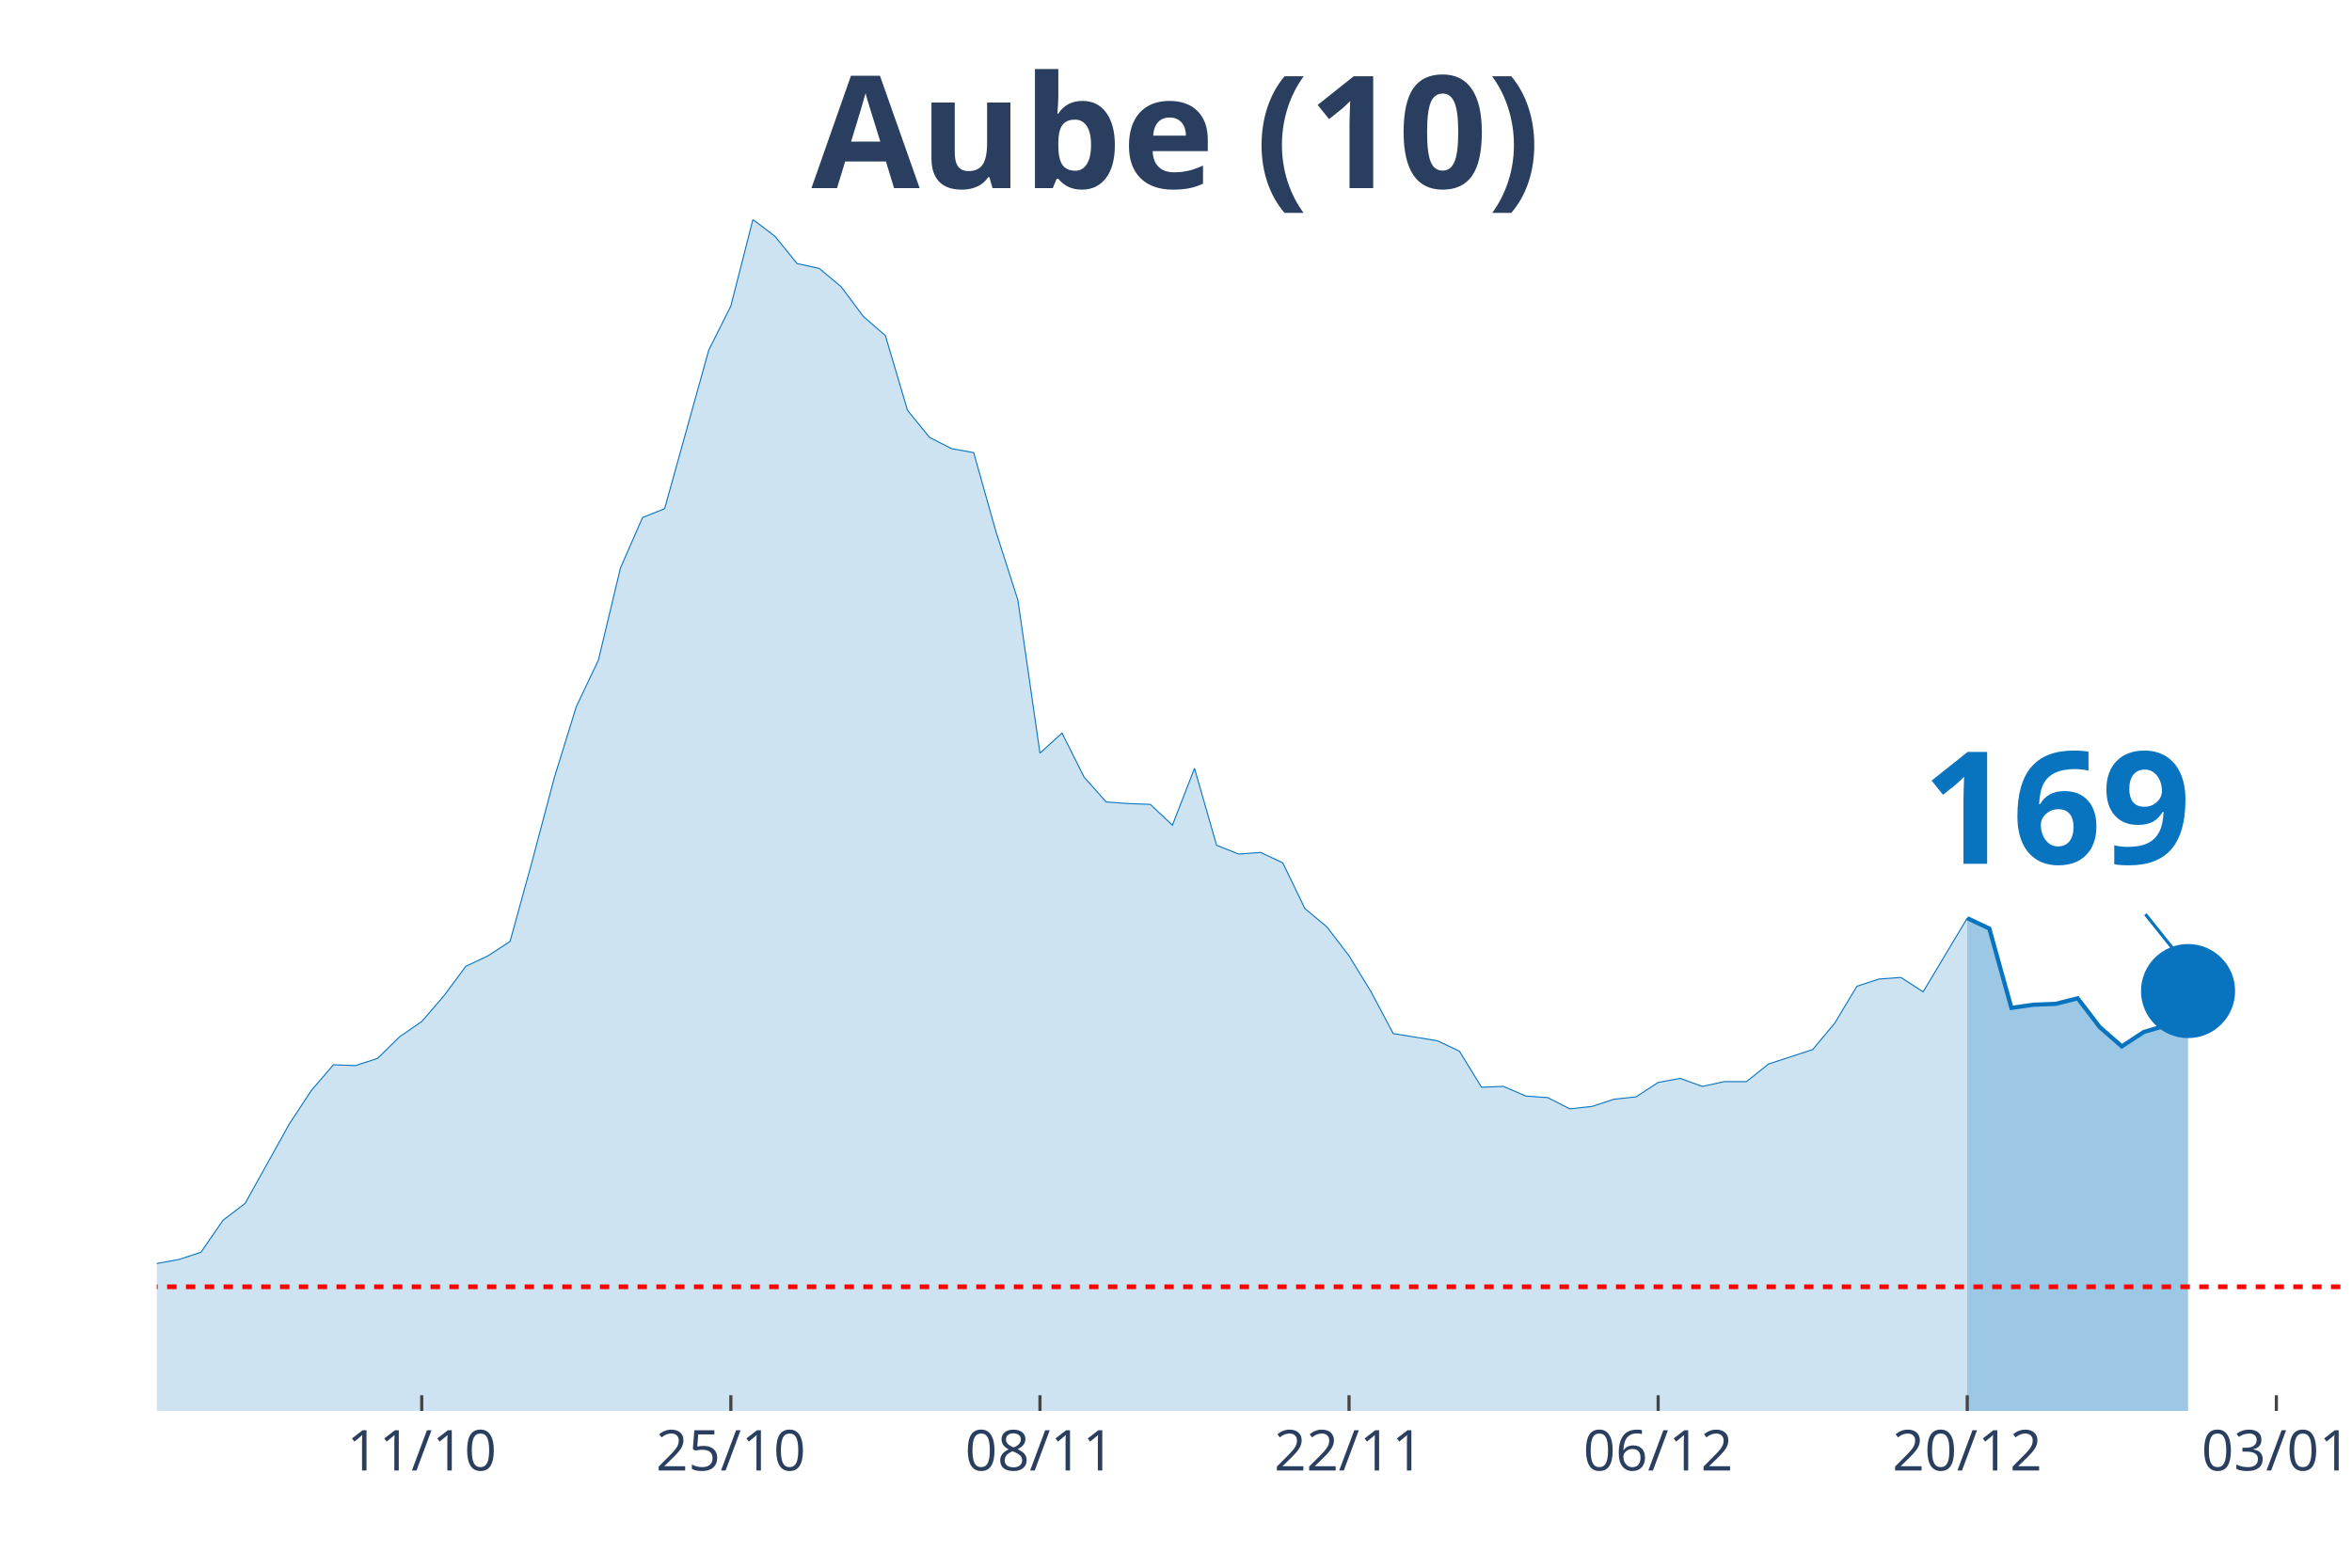
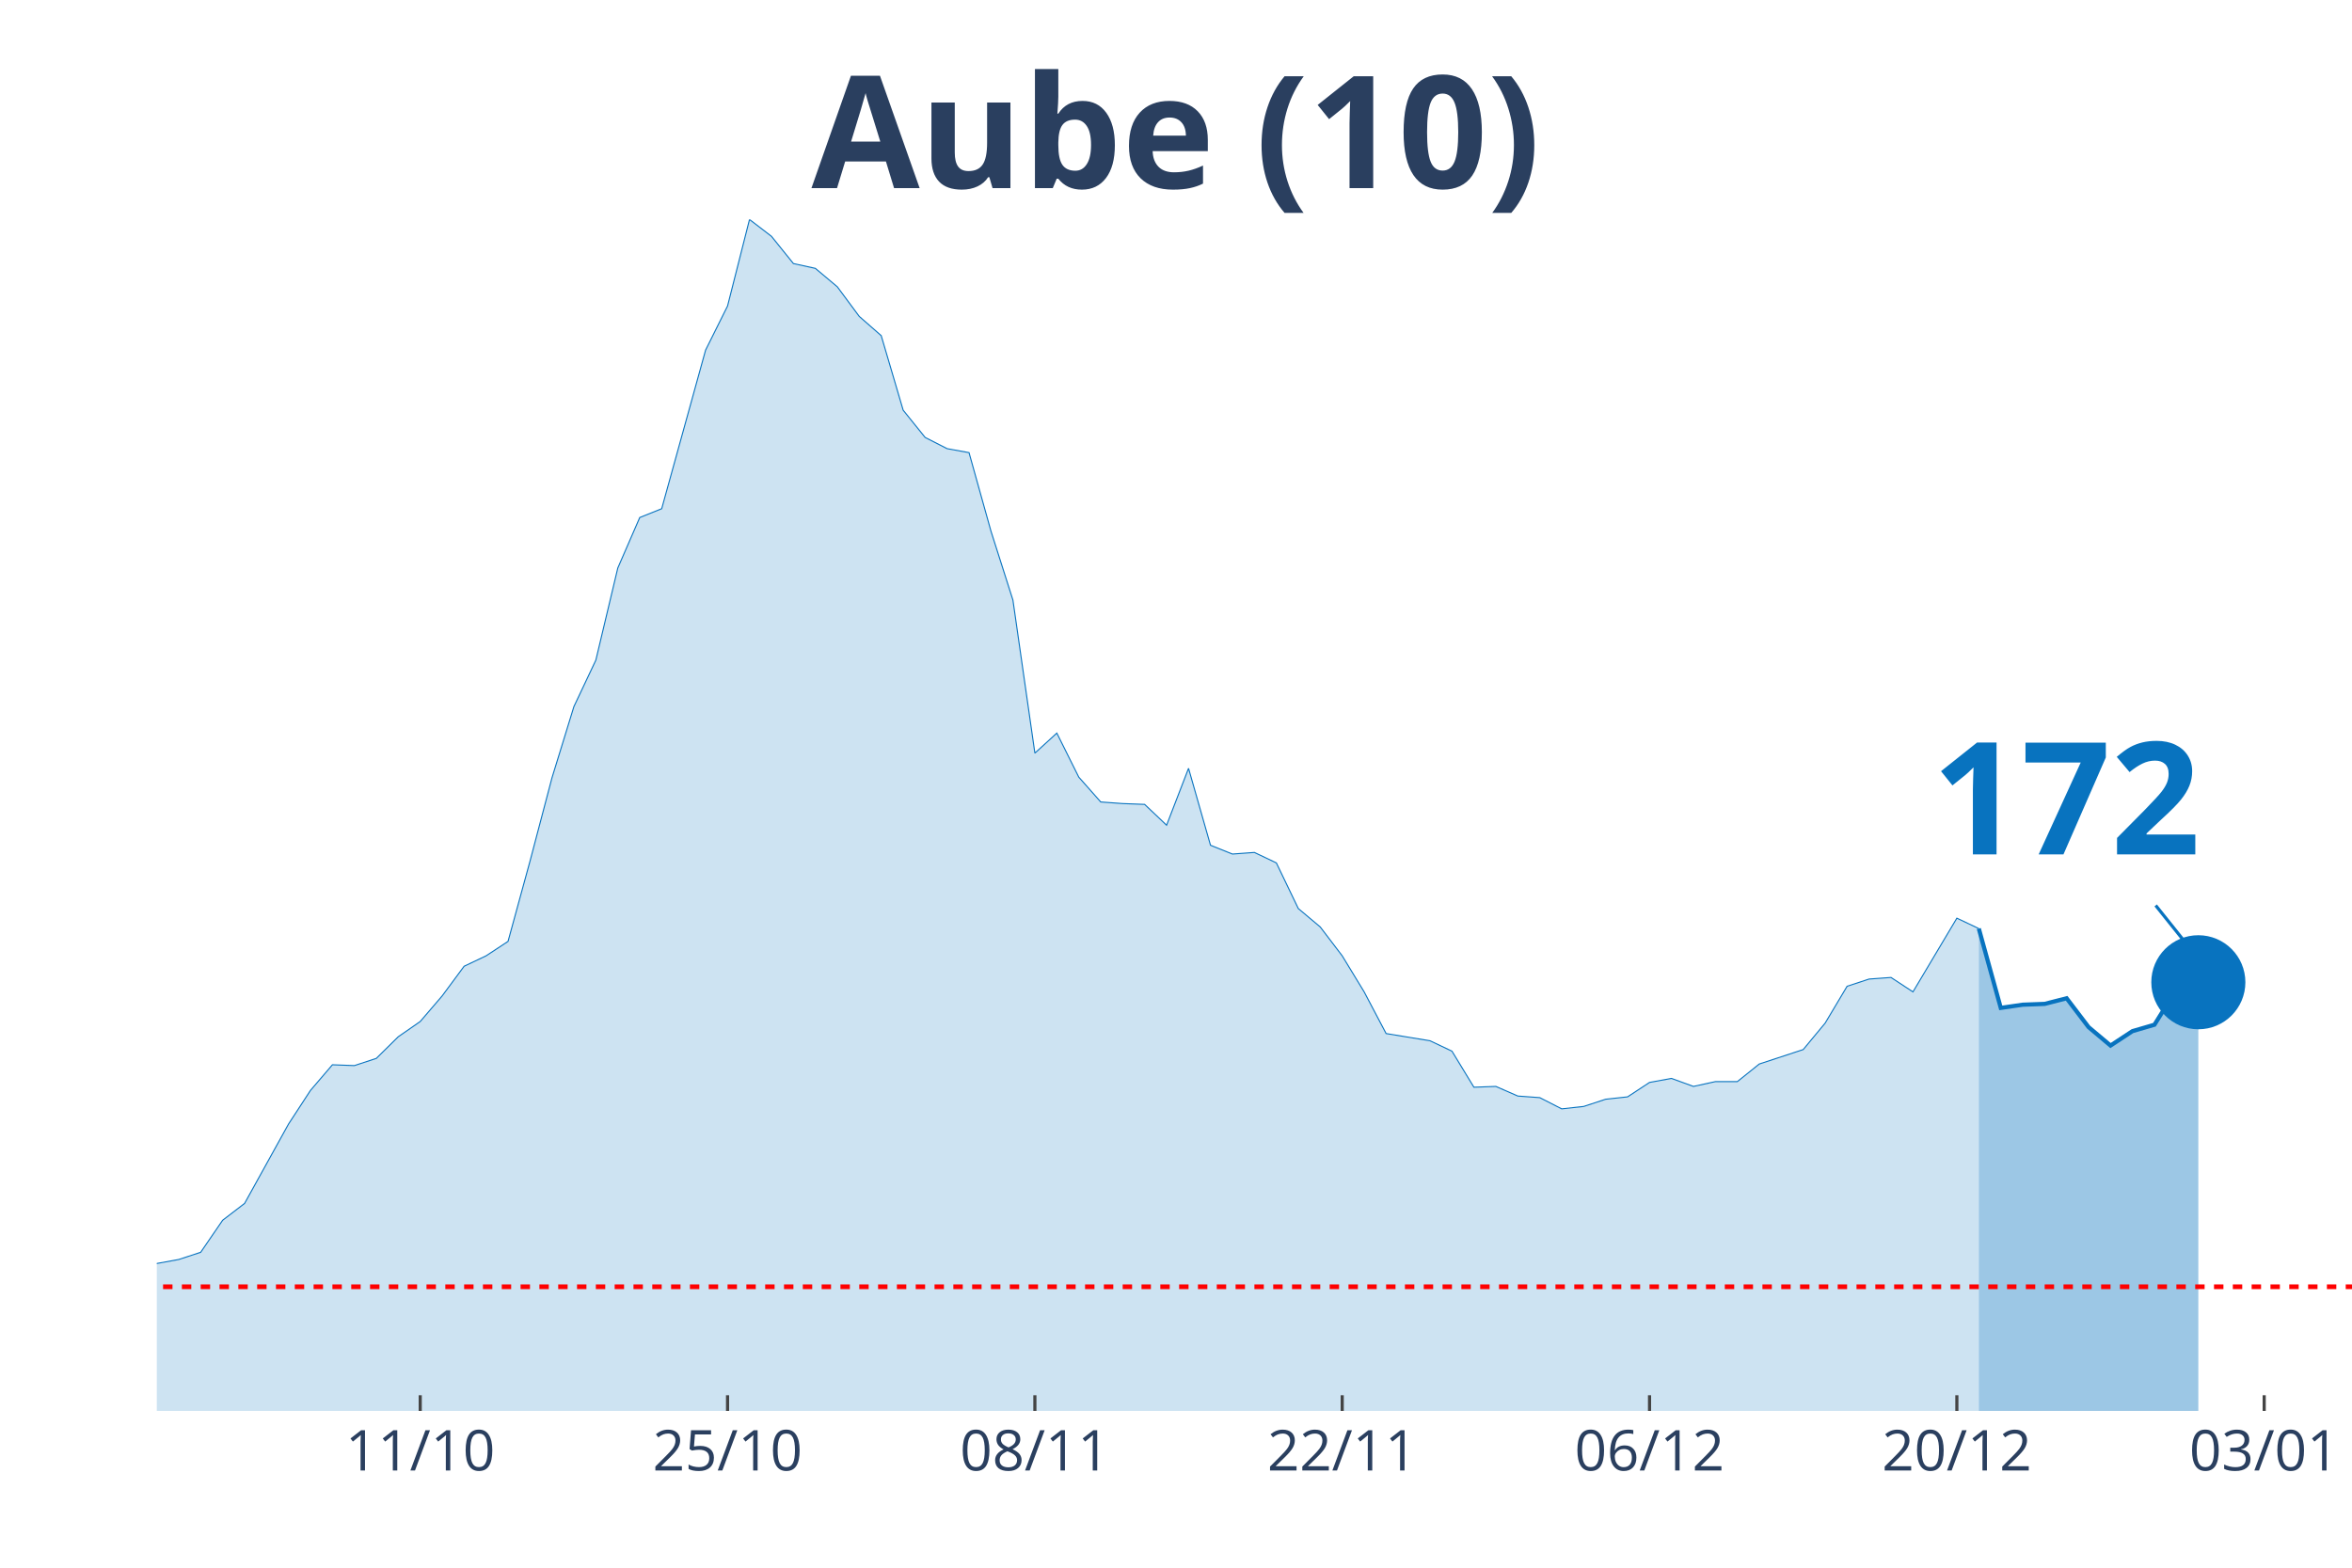
<svg xmlns="http://www.w3.org/2000/svg" class="main-svg" width="1125" height="750" style="" viewBox="0 0 750 500">
  <rect x="0" y="0" width="750" height="500" style="fill: rgb(0, 0, 0); fill-opacity: 0;" />
-   <defs id="defs-2d1ffb">
+   <defs id="defs-077d3a">
    <g class="clips">
-       <clipPath id="clip2d1ffbxyplot" class="plotclip">
-         <rect width="697" height="380" />
+       <clipPath id="clip077d3axyplot" class="plotclip">
+         <rect width="700" height="380" />
      </clipPath>
-       <clipPath class="axesclip" id="clip2d1ffbx">
-         <rect x="50" y="0" width="697" height="500" />
+       <clipPath class="axesclip" id="clip077d3ax">
+         <rect x="50" y="0" width="700" height="500" />
      </clipPath>
-       <clipPath class="axesclip" id="clip2d1ffby">
+       <clipPath class="axesclip" id="clip077d3ay">
        <rect x="0" y="70" width="750" height="380" />
      </clipPath>
-       <clipPath class="axesclip" id="clip2d1ffbxy">
-         <rect x="50" y="70" width="697" height="380" />
+       <clipPath class="axesclip" id="clip077d3axy">
+         <rect x="50" y="70" width="700" height="380" />
      </clipPath>
    </g>
    <g class="gradients" />
  </defs>
  <g class="bglayer">
-     <rect class="bg" x="50" y="70" width="697" height="380" style="fill: rgb(0, 0, 0); fill-opacity: 0; stroke-width: 0;" />
+     <rect class="bg" x="50" y="70" width="700" height="380" style="fill: rgb(0, 0, 0); fill-opacity: 0; stroke-width: 0;" />
  </g>
  <g class="layer-below">
    <g class="imagelayer" />
    <g class="shapelayer" />
  </g>
  <g class="cartesianlayer">
    <g class="subplot xy">
      <g class="layer-subplot">
        <g class="shapelayer" />
        <g class="imagelayer" />
      </g>
      <g class="gridlayer">
        <g class="x">
-           <path class="xgrid crisp" transform="translate(134.48,0)" d="M0,70v380" style="stroke: rgb(255, 255, 255); stroke-opacity: 1; stroke-width: 1px;" />
-           <path class="xgrid crisp" transform="translate(233.05,0)" d="M0,70v380" style="stroke: rgb(255, 255, 255); stroke-opacity: 1; stroke-width: 1px;" />
-           <path class="xgrid crisp" transform="translate(331.62,0)" d="M0,70v380" style="stroke: rgb(255, 255, 255); stroke-opacity: 1; stroke-width: 1px;" />
-           <path class="xgrid crisp" transform="translate(430.18,0)" d="M0,70v380" style="stroke: rgb(255, 255, 255); stroke-opacity: 1; stroke-width: 1px;" />
-           <path class="xgrid crisp" transform="translate(528.75,0)" d="M0,70v380" style="stroke: rgb(255, 255, 255); stroke-opacity: 1; stroke-width: 1px;" />
-           <path class="xgrid crisp" transform="translate(627.31,0)" d="M0,70v380" style="stroke: rgb(255, 255, 255); stroke-opacity: 1; stroke-width: 1px;" />
-           <path class="xgrid crisp" transform="translate(725.88,0)" d="M0,70v380" style="stroke: rgb(255, 255, 255); stroke-opacity: 1; stroke-width: 1px;" />
+           <path class="xgrid crisp" transform="translate(134,0)" d="M0,70v380" style="stroke: rgb(255, 255, 255); stroke-opacity: 1; stroke-width: 1px;" />
+           <path class="xgrid crisp" transform="translate(232,0)" d="M0,70v380" style="stroke: rgb(255, 255, 255); stroke-opacity: 1; stroke-width: 1px;" />
+           <path class="xgrid crisp" transform="translate(330,0)" d="M0,70v380" style="stroke: rgb(255, 255, 255); stroke-opacity: 1; stroke-width: 1px;" />
+           <path class="xgrid crisp" transform="translate(428,0)" d="M0,70v380" style="stroke: rgb(255, 255, 255); stroke-opacity: 1; stroke-width: 1px;" />
+           <path class="xgrid crisp" transform="translate(526,0)" d="M0,70v380" style="stroke: rgb(255, 255, 255); stroke-opacity: 1; stroke-width: 1px;" />
+           <path class="xgrid crisp" transform="translate(624,0)" d="M0,70v380" style="stroke: rgb(255, 255, 255); stroke-opacity: 1; stroke-width: 1px;" />
+           <path class="xgrid crisp" transform="translate(722,0)" d="M0,70v380" style="stroke: rgb(255, 255, 255); stroke-opacity: 1; stroke-width: 1px;" />
        </g>
        <g class="y" />
      </g>
      <g class="zerolinelayer" />
      <path class="xlines-below" />
      <path class="ylines-below" />
      <g class="overlines-below" />
      <g class="xaxislayer-below" />
      <g class="yaxislayer-below" />
      <g class="overaxes-below" />
-       <g class="plot" transform="translate(50, 70)" clip-path="url('#clip2d1ffbxyplot')">
+       <g class="plot" transform="translate(50, 70)" clip-path="url('#clip077d3axyplot')">
        <g class="scatterlayer mlayer">
-           <g class="trace scatter traced4aa46" style="stroke-miterlimit: 2;">
+           <g class="trace scatter trace913883" style="stroke-miterlimit: 2;">
            <g class="fills">
              <g>
-                 <path class="js-fill" d="M577.31,380L-957.49,380L-957.49,376.17L-908.21,374.12L-901.17,376.42L-816.69,378.47L-809.65,378.72L-689.96,379.74L-682.92,379.74L-408.34,375.66L-401.3,373.61L-330.9,370.29L-323.86,364.16L-302.74,358.53L-295.7,360.07L-281.62,359.05L-274.58,362.62L-218.25,359.3L-211.21,359.81L-197.13,357.51L-190.09,360.32L-176.01,362.11L-168.97,358.79L-154.89,351.89L-147.85,351.89L-126.73,345.76L-119.69,344.73L-105.61,348.31L-98.57,347.8L-91.53,343.71L-84.48,344.22L-77.44,343.46L-70.4,344.48L-63.36,343.2L-56.32,340.39L-49.28,340.9L-42.24,342.95L-35.2,343.97L-28.16,342.18L-21.12,340.65L-14.08,340.39L-7.04,340.13L0,332.98L7.04,331.7L14.08,329.4L21.12,319.18L28.16,313.81L42.24,288.51L49.28,277.78L56.32,269.6L63.36,269.86L70.4,267.56L77.44,260.66L84.48,255.8L91.53,247.63L98.57,238.17L105.61,234.85L112.65,230.25L119.69,204.69L126.73,178.12L133.77,155.37L140.81,140.55L147.85,111.16L154.89,95.06L161.93,92.25L176.01,41.65L183.05,27.6L190.09,0L197.13,5.37L204.17,14.06L211.21,15.59L218.25,21.47L225.29,30.92L232.33,37.05L239.37,60.82L246.41,69.51L253.45,73.09L260.49,74.36L267.54,99.41L274.58,121.39L281.62,170.2L288.66,163.81L295.7,177.86L302.74,185.78L309.78,186.29L316.82,186.55L323.86,193.19L330.9,175.05L337.94,199.58L344.98,202.39L352.02,201.88L359.06,205.21L366.1,219.77L373.14,225.65L380.18,234.85L387.22,246.35L394.26,259.64L408.34,261.94L415.38,265.26L422.42,276.76L429.46,276.5L436.51,279.57L443.55,280.08L450.59,283.66L457.63,282.89L464.67,280.59L471.71,279.83L478.75,275.23L485.79,273.95L492.83,276.5L499.87,274.97L506.91,274.97L513.95,269.35L528.03,264.75L535.07,256.31L542.11,244.56L549.15,242.26L556.19,241.75L563.23,246.35L577.31,222.84" style="fill: rgb(8, 115, 191); fill-opacity: 0.2; stroke-width: 0;" />
+                 <path class="js-fill" d="M581,380L-952,380L-952,376.17L-903,374.12L-896,376.42L-812,378.47L-805,378.72L-686,379.74L-679,379.74L-406,375.66L-399,373.61L-329,370.29L-322,364.16L-301,358.53L-294,360.07L-280,359.05L-273,362.62L-224,359.56L-217,359.3L-203,358.02L-196,357.51L-182,360.83L-175,362.11L-154,351.89L-147,351.89L-126,345.76L-119,344.73L-105,348.31L-98,347.8L-91,343.71L-84,344.22L-77,343.46L-70,344.48L-63,343.2L-56,340.39L-49,340.9L-42,342.95L-35,343.97L-28,342.18L-21,340.65L-14,340.39L-7,340.13L0,332.98L7,331.7L14,329.4L21,319.18L28,313.81L42,288.51L49,277.78L56,269.6L63,269.86L70,267.56L77,260.66L84,255.8L91,247.63L98,238.17L105,234.85L112,230.25L119,204.69L126,178.12L133,155.37L140,140.55L147,111.16L154,95.06L161,92.25L175,41.65L182,27.6L189,0L196,5.37L203,14.06L210,15.59L217,21.47L224,30.92L231,37.05L238,60.82L245,69.51L252,73.09L259,74.36L266,99.41L273,121.39L280,170.2L287,163.81L294,177.86L301,185.78L308,186.29L315,186.55L322,193.19L329,175.05L336,199.58L343,202.39L350,201.88L357,205.21L364,219.77L371,225.65L378,234.85L385,246.35L392,259.64L406,261.94L413,265.26L420,276.76L427,276.5L434,279.57L441,280.08L448,283.66L455,282.89L462,280.59L469,279.83L476,275.23L483,273.95L490,276.5L497,274.97L504,274.97L511,269.35L525,264.75L532,256.31L539,244.56L546,242.26L553,241.75L560,246.35L574,222.84L581,226.16" style="fill: rgb(8, 115, 191); fill-opacity: 0.2; stroke-width: 0;" />
              </g>
            </g>
            <g class="errorbars" />
            <g class="lines">
-               <path class="js-line" d="M-957.49,376.17L-908.21,374.12L-901.17,376.42L-816.69,378.47L-809.65,378.72L-689.96,379.74L-682.92,379.74L-408.34,375.66L-401.3,373.61L-330.9,370.29L-323.86,364.16L-302.74,358.53L-295.7,360.07L-281.62,359.05L-274.58,362.62L-218.25,359.3L-211.21,359.81L-197.13,357.51L-190.09,360.32L-176.01,362.11L-168.97,358.79L-154.89,351.89L-147.85,351.89L-126.73,345.76L-119.69,344.73L-105.61,348.31L-98.57,347.8L-91.53,343.71L-84.48,344.22L-77.44,343.46L-70.4,344.48L-63.36,343.2L-56.32,340.39L-49.28,340.9L-42.24,342.95L-35.2,343.97L-28.16,342.18L-21.12,340.65L-14.08,340.39L-7.04,340.13L0,332.98L7.04,331.7L14.08,329.4L21.12,319.18L28.16,313.81L42.24,288.51L49.28,277.78L56.32,269.6L63.36,269.86L70.4,267.56L77.44,260.66L84.48,255.8L91.53,247.63L98.57,238.17L105.61,234.85L112.65,230.25L119.69,204.69L126.73,178.12L133.77,155.37L140.81,140.55L147.85,111.16L154.89,95.06L161.93,92.25L176.01,41.65L183.05,27.6L190.09,0L197.13,5.37L204.17,14.06L211.21,15.59L218.25,21.47L225.29,30.92L232.33,37.05L239.37,60.82L246.41,69.51L253.45,73.09L260.49,74.36L267.54,99.41L274.58,121.39L281.62,170.2L288.66,163.81L295.7,177.86L302.74,185.78L309.78,186.29L316.82,186.55L323.86,193.19L330.9,175.05L337.94,199.58L344.98,202.39L352.02,201.88L359.06,205.21L366.1,219.77L373.14,225.65L380.18,234.85L387.22,246.35L394.26,259.64L408.34,261.94L415.38,265.26L422.42,276.76L429.46,276.5L436.51,279.57L443.55,280.08L450.59,283.66L457.63,282.89L464.67,280.59L471.71,279.83L478.75,275.23L485.79,273.95L492.83,276.5L499.87,274.97L506.91,274.97L513.95,269.35L528.03,264.75L535.07,256.31L542.11,244.56L549.15,242.26L556.19,241.75L563.23,246.35L577.31,222.84" style="vector-effect: non-scaling-stroke; fill: none; stroke: rgb(8, 115, 191); stroke-opacity: 1; stroke-width: 0.5px; opacity: 1;" />
+               <path class="js-line" d="M-952,376.17L-903,374.12L-896,376.42L-812,378.47L-805,378.72L-686,379.74L-679,379.74L-406,375.66L-399,373.61L-329,370.29L-322,364.16L-301,358.53L-294,360.07L-280,359.05L-273,362.62L-224,359.56L-217,359.3L-203,358.02L-196,357.51L-182,360.83L-175,362.11L-154,351.89L-147,351.89L-126,345.76L-119,344.73L-105,348.31L-98,347.8L-91,343.71L-84,344.22L-77,343.46L-70,344.48L-63,343.2L-56,340.39L-49,340.9L-42,342.95L-35,343.97L-28,342.18L-21,340.65L-14,340.39L-7,340.13L0,332.98L7,331.7L14,329.4L21,319.18L28,313.81L42,288.51L49,277.78L56,269.6L63,269.86L70,267.56L77,260.66L84,255.8L91,247.63L98,238.17L105,234.85L112,230.25L119,204.69L126,178.12L133,155.37L140,140.55L147,111.16L154,95.06L161,92.25L175,41.65L182,27.6L189,0L196,5.37L203,14.06L210,15.59L217,21.47L224,30.92L231,37.05L238,60.82L245,69.51L252,73.09L259,74.36L266,99.41L273,121.39L280,170.2L287,163.81L294,177.86L301,185.78L308,186.29L315,186.55L322,193.19L329,175.05L336,199.58L343,202.39L350,201.88L357,205.21L364,219.77L371,225.65L378,234.85L385,246.35L392,259.64L406,261.94L413,265.26L420,276.76L427,276.5L434,279.57L441,280.08L448,283.66L455,282.89L462,280.59L469,279.83L476,275.23L483,273.95L490,276.5L497,274.97L504,274.97L511,269.35L525,264.75L532,256.31L539,244.56L546,242.26L553,241.75L560,246.35L574,222.84L581,226.16" style="vector-effect: non-scaling-stroke; fill: none; stroke: rgb(8, 115, 191); stroke-opacity: 1; stroke-width: 0.5px; opacity: 1;" />
            </g>
            <g class="points" />
            <g class="text" />
          </g>
-           <g class="trace scatter trace97f9a0" style="stroke-miterlimit: 2;">
+           <g class="trace scatter tracea5cb3d" style="stroke-miterlimit: 2;">
            <g class="fills">
              <g>
-                 <path class="js-fill" d="M647.72,380L577.31,380L577.31,222.84L584.35,226.16L591.39,251.46L598.43,250.44L605.47,250.18L612.52,248.39L619.56,257.59L626.6,263.73L633.64,259.13L640.68,257.08L647.72,246.09" style="fill: rgb(8, 115, 191); fill-opacity: 0.4; stroke-width: 0;" />
+                 <path class="js-fill" d="M651,380L581,380L581,226.16L588,251.46L595,250.44L602,250.18L609,248.39L616,257.59L623,263.47L630,258.87L637,256.83L644,245.58L651,243.28" style="fill: rgb(8, 115, 191); fill-opacity: 0.4; stroke-width: 0;" />
              </g>
            </g>
            <g class="errorbars" />
            <g class="lines">
-               <path class="js-line" d="M577.31,222.84L584.35,226.16L591.39,251.46L598.43,250.44L605.47,250.18L612.52,248.39L619.56,257.59L626.6,263.73L633.64,259.13L640.68,257.08L647.72,246.09" style="vector-effect: non-scaling-stroke; fill: none; stroke: rgb(8, 115, 191); stroke-opacity: 1; stroke-width: 2px; opacity: 1;" />
+               <path class="js-line" d="M581,226.16L588,251.46L595,250.44L602,250.18L609,248.39L616,257.59L623,263.47L630,258.87L637,256.83L644,245.58L651,243.28" style="vector-effect: non-scaling-stroke; fill: none; stroke: rgb(8, 115, 191); stroke-opacity: 1; stroke-width: 2px; opacity: 1;" />
            </g>
            <g class="points" />
            <g class="text" />
          </g>
-           <g class="trace scatter trace46a7a6" style="stroke-miterlimit: 2; opacity: 1;">
+           <g class="trace scatter tracefc73c3" style="stroke-miterlimit: 2; opacity: 1;">
            <g class="fills" />
            <g class="errorbars" />
            <g class="lines" />
            <g class="points">
-               <path class="point" transform="translate(647.72,246.09)" d="M15,0A15,15 0 1,1 0,-15A15,15 0 0,1 15,0Z" style="opacity: 1; stroke-width: 0px; fill: rgb(8, 115, 191); fill-opacity: 1;" />
+               <path class="point" transform="translate(651,243.28)" d="M15,0A15,15 0 1,1 0,-15A15,15 0 0,1 15,0Z" style="opacity: 1; stroke-width: 0px; fill: rgb(8, 115, 191); fill-opacity: 1;" />
            </g>
            <g class="text" />
          </g>
        </g>
      </g>
      <g class="overplot" />
      <path class="xlines-above crisp" style="fill: none; stroke-width: 1px; stroke: rgb(0, 0, 0); stroke-opacity: 0;" d="" />
      <path class="ylines-above crisp" style="fill: none;" d="M0,0" />
      <g class="overlines-above" />
      <g class="xaxislayer-above">
-         <path class="xtick ticks crisp" d="M0,450v-5" transform="translate(134.48,0)" style="stroke: rgb(68, 68, 68); stroke-opacity: 1; stroke-width: 1px;" />
-         <path class="xtick ticks crisp" d="M0,450v-5" transform="translate(233.05,0)" style="stroke: rgb(68, 68, 68); stroke-opacity: 1; stroke-width: 1px;" />
-         <path class="xtick ticks crisp" d="M0,450v-5" transform="translate(331.62,0)" style="stroke: rgb(68, 68, 68); stroke-opacity: 1; stroke-width: 1px;" />
-         <path class="xtick ticks crisp" d="M0,450v-5" transform="translate(430.18,0)" style="stroke: rgb(68, 68, 68); stroke-opacity: 1; stroke-width: 1px;" />
-         <path class="xtick ticks crisp" d="M0,450v-5" transform="translate(528.75,0)" style="stroke: rgb(68, 68, 68); stroke-opacity: 1; stroke-width: 1px;" />
-         <path class="xtick ticks crisp" d="M0,450v-5" transform="translate(627.31,0)" style="stroke: rgb(68, 68, 68); stroke-opacity: 1; stroke-width: 1px;" />
-         <path class="xtick ticks crisp" d="M0,450v-5" transform="translate(725.88,0)" style="stroke: rgb(68, 68, 68); stroke-opacity: 1; stroke-width: 1px;" />
+         <path class="xtick ticks crisp" d="M0,450v-5" transform="translate(134,0)" style="stroke: rgb(68, 68, 68); stroke-opacity: 1; stroke-width: 1px;" />
+         <path class="xtick ticks crisp" d="M0,450v-5" transform="translate(232,0)" style="stroke: rgb(68, 68, 68); stroke-opacity: 1; stroke-width: 1px;" />
+         <path class="xtick ticks crisp" d="M0,450v-5" transform="translate(330,0)" style="stroke: rgb(68, 68, 68); stroke-opacity: 1; stroke-width: 1px;" />
+         <path class="xtick ticks crisp" d="M0,450v-5" transform="translate(428,0)" style="stroke: rgb(68, 68, 68); stroke-opacity: 1; stroke-width: 1px;" />
+         <path class="xtick ticks crisp" d="M0,450v-5" transform="translate(526,0)" style="stroke: rgb(68, 68, 68); stroke-opacity: 1; stroke-width: 1px;" />
+         <path class="xtick ticks crisp" d="M0,450v-5" transform="translate(624,0)" style="stroke: rgb(68, 68, 68); stroke-opacity: 1; stroke-width: 1px;" />
+         <path class="xtick ticks crisp" d="M0,450v-5" transform="translate(722,0)" style="stroke: rgb(68, 68, 68); stroke-opacity: 1; stroke-width: 1px;" />
        <g class="xtick">
-           <text text-anchor="middle" x="0" y="469" transform="translate(134.48,0)" style="font-family: 'Open Sans', verdana, arial, sans-serif; font-size: 18px; fill: rgb(42, 63, 95); fill-opacity: 1; white-space: pre;">11/10</text>
+           <text text-anchor="middle" x="0" y="469" transform="translate(134,0)" style="font-family: 'Open Sans', verdana, arial, sans-serif; font-size: 18px; fill: rgb(42, 63, 95); fill-opacity: 1; white-space: pre;">11/10</text>
        </g>
        <g class="xtick">
-           <text text-anchor="middle" x="0" y="469" transform="translate(233.05,0)" style="font-family: 'Open Sans', verdana, arial, sans-serif; font-size: 18px; fill: rgb(42, 63, 95); fill-opacity: 1; white-space: pre;">25/10</text>
+           <text text-anchor="middle" x="0" y="469" transform="translate(232,0)" style="font-family: 'Open Sans', verdana, arial, sans-serif; font-size: 18px; fill: rgb(42, 63, 95); fill-opacity: 1; white-space: pre;">25/10</text>
        </g>
        <g class="xtick">
-           <text text-anchor="middle" x="0" y="469" transform="translate(331.62,0)" style="font-family: 'Open Sans', verdana, arial, sans-serif; font-size: 18px; fill: rgb(42, 63, 95); fill-opacity: 1; white-space: pre;">08/11</text>
+           <text text-anchor="middle" x="0" y="469" transform="translate(330,0)" style="font-family: 'Open Sans', verdana, arial, sans-serif; font-size: 18px; fill: rgb(42, 63, 95); fill-opacity: 1; white-space: pre;">08/11</text>
        </g>
        <g class="xtick">
-           <text text-anchor="middle" x="0" y="469" transform="translate(430.18,0)" style="font-family: 'Open Sans', verdana, arial, sans-serif; font-size: 18px; fill: rgb(42, 63, 95); fill-opacity: 1; white-space: pre;">22/11</text>
+           <text text-anchor="middle" x="0" y="469" transform="translate(428,0)" style="font-family: 'Open Sans', verdana, arial, sans-serif; font-size: 18px; fill: rgb(42, 63, 95); fill-opacity: 1; white-space: pre;">22/11</text>
        </g>
        <g class="xtick">
-           <text text-anchor="middle" x="0" y="469" transform="translate(528.75,0)" style="font-family: 'Open Sans', verdana, arial, sans-serif; font-size: 18px; fill: rgb(42, 63, 95); fill-opacity: 1; white-space: pre;">06/12</text>
+           <text text-anchor="middle" x="0" y="469" transform="translate(526,0)" style="font-family: 'Open Sans', verdana, arial, sans-serif; font-size: 18px; fill: rgb(42, 63, 95); fill-opacity: 1; white-space: pre;">06/12</text>
        </g>
        <g class="xtick">
-           <text text-anchor="middle" x="0" y="469" transform="translate(627.31,0)" style="font-family: 'Open Sans', verdana, arial, sans-serif; font-size: 18px; fill: rgb(42, 63, 95); fill-opacity: 1; white-space: pre;">20/12</text>
+           <text text-anchor="middle" x="0" y="469" transform="translate(624,0)" style="font-family: 'Open Sans', verdana, arial, sans-serif; font-size: 18px; fill: rgb(42, 63, 95); fill-opacity: 1; white-space: pre;">20/12</text>
        </g>
        <g class="xtick">
-           <text text-anchor="middle" x="0" y="469" transform="translate(725.88,0)" style="font-family: 'Open Sans', verdana, arial, sans-serif; font-size: 18px; fill: rgb(42, 63, 95); fill-opacity: 1; white-space: pre;">03/01</text>
+           <text text-anchor="middle" x="0" y="469" transform="translate(722,0)" style="font-family: 'Open Sans', verdana, arial, sans-serif; font-size: 18px; fill: rgb(42, 63, 95); fill-opacity: 1; white-space: pre;">03/01</text>
        </g>
      </g>
      <g class="yaxislayer-above" />
      <g class="overaxes-above" />
    </g>
  </g>
  <g class="polarlayer" />
  <g class="ternarylayer" />
  <g class="geolayer" />
  <g class="funnelarealayer" />
  <g class="pielayer" />
  <g class="treemaplayer" />
  <g class="sunburstlayer" />
  <g class="glimages" />
-   <defs id="topdefs-2d1ffb">
+   <defs id="topdefs-077d3a">
    <g class="clips" />
  </defs>
  <g class="layer-above">
    <g class="imagelayer" />
    <g class="shapelayer">
-       <path data-index="0" fill-rule="evenodd" d="M-3906.71,410.4L1239.83,410.4" clip-path="url('#clip2d1ffbxy')" style="opacity: 1; stroke: rgb(255, 0, 0); stroke-opacity: 1; fill: rgb(0, 0, 0); fill-opacity: 0; stroke-dasharray: 3px, 3px; stroke-width: 1.5px;" />
+       <path data-index="0" fill-rule="evenodd" d="M-3884,410.4L1233,410.4" clip-path="url('#clip077d3axy')" style="opacity: 1; stroke: rgb(255, 0, 0); stroke-opacity: 1; fill: rgb(0, 0, 0); fill-opacity: 0; stroke-dasharray: 3px, 3px; stroke-width: 1.5px;" />
    </g>
  </g>
  <g class="infolayer">
    <g class="g-gtitle">
      <text class="gtitle" x="375" y="25" text-anchor="middle" dy="0.7em" style="font-family: 'Open Sans', verdana, arial, sans-serif; font-size: 50px; fill: rgb(42, 63, 95); opacity: 1; font-weight: normal; white-space: pre;">
        <tspan style="font-weight:bold">Aube (10)</tspan>
      </text>
    </g>
    <g class="g-xtitle" />
    <g class="annotation" data-index="0" style="opacity: 1;">
-       <g class="annotation-text-g" transform="rotate(0,655.72,256.09)">
-         <g class="cursor-pointer" transform="translate(598, 220)">
+       <g class="annotation-text-g" transform="rotate(0,659,253.28)">
+         <g class="cursor-pointer" transform="translate(601, 217)">
          <rect class="bg" x="0.5" y="0.5" width="115" height="71" style="stroke-width: 1px; stroke: rgb(0, 0, 0); stroke-opacity: 0; fill: rgb(255, 255, 255); fill-opacity: 0.6;" />
          <text class="annotation-text" text-anchor="middle" x="57.812" y="55.5" style="font-family: 'Open Sans', verdana, arial, sans-serif; font-size: 50px; fill: rgb(8, 115, 191); fill-opacity: 1; white-space: pre;">
-             <tspan style="font-weight:bold">169 </tspan>
+             <tspan style="font-weight:bold">172 </tspan>
          </text>
        </g>
      </g>
      <g class="annotation-arrow-g" style="opacity: 1;">
-         <path d="M684.12,291.59L695.72,306.09" style="stroke-width: 1px; stroke: rgb(8, 115, 191); stroke-opacity: 1; stroke-dasharray: 0px, 0px, 18.569px, 18.569px;" />
+         <path d="M687.4,288.78L699,303.28" style="stroke-width: 1px; stroke: rgb(8, 115, 191); stroke-opacity: 1; stroke-dasharray: 0px, 0px, 18.569px, 18.569px;" />
      </g>
    </g>
  </g>
</svg>
